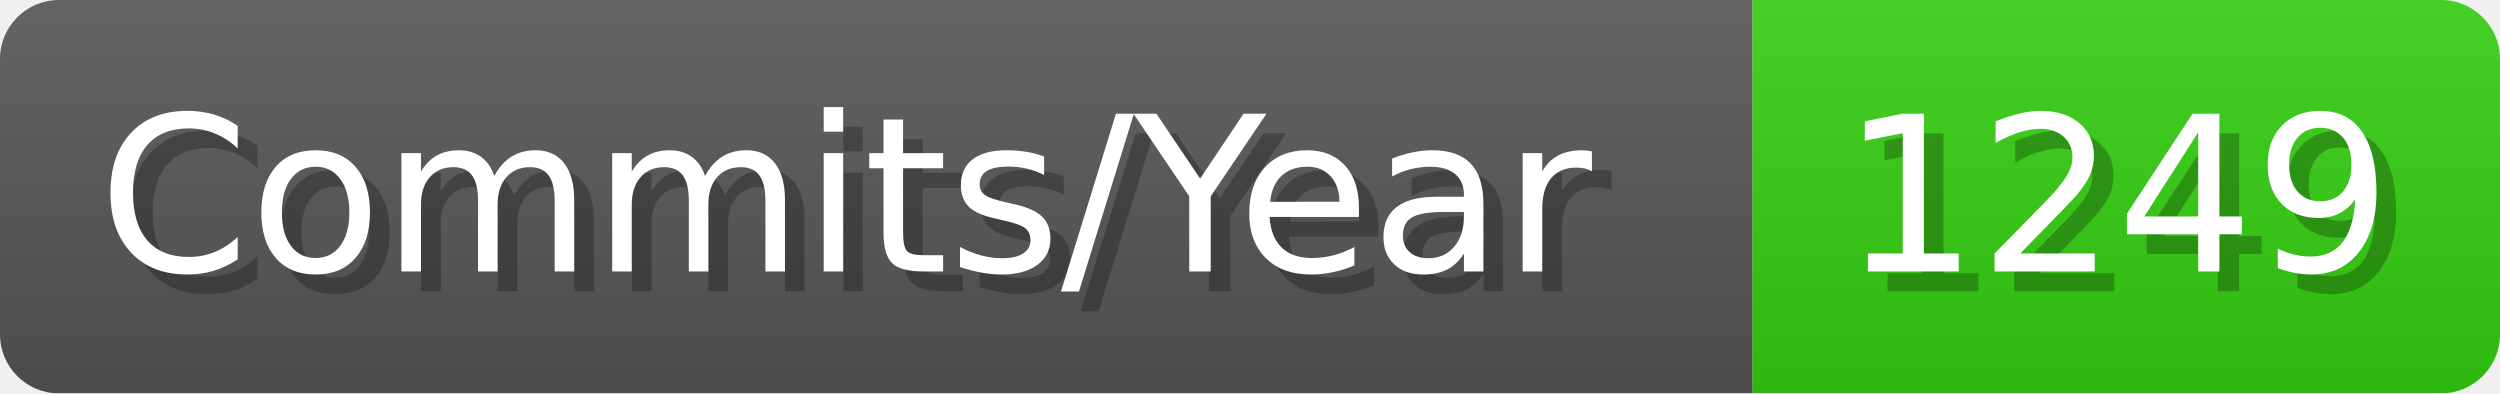
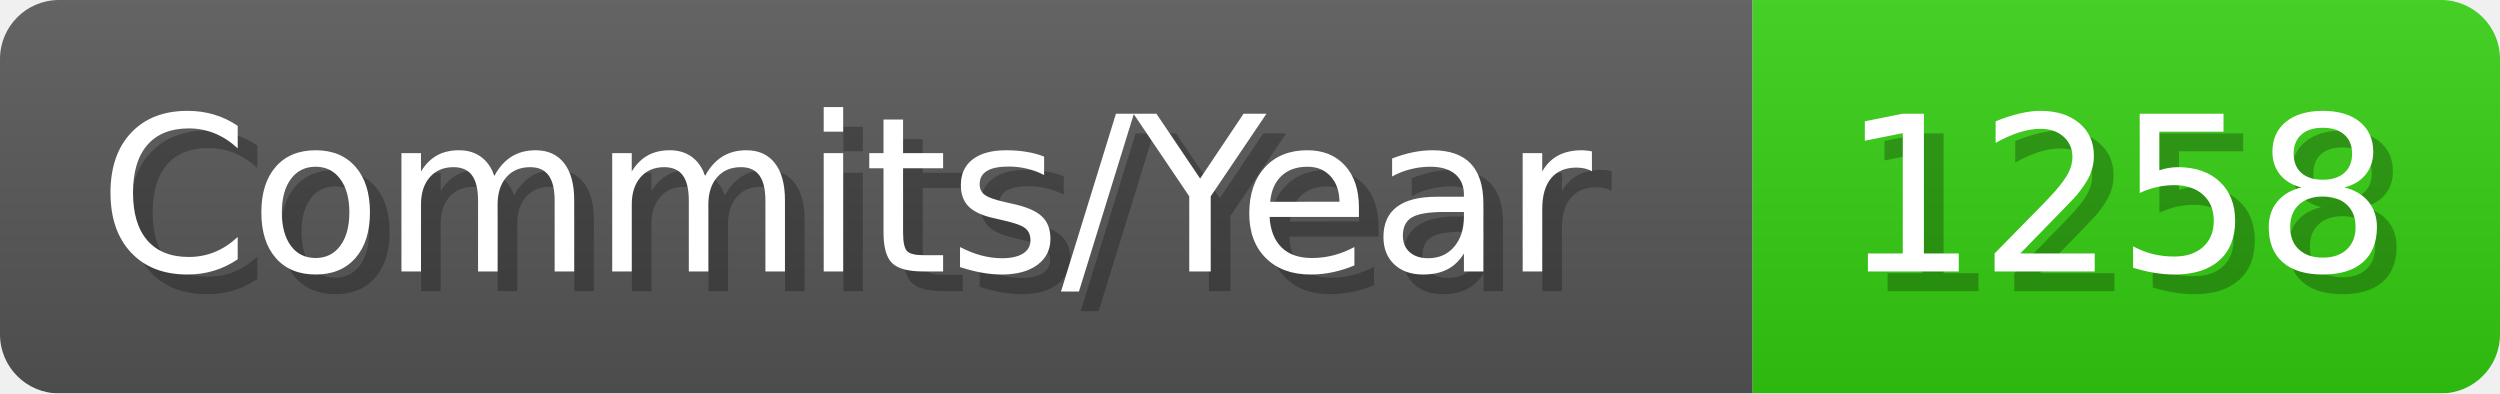
- <svg xmlns="http://www.w3.org/2000/svg" width="127.1" height="20" viewBox="0 0 1271 200" role="img" aria-label="Commits/Year: 1249">
+ <svg xmlns="http://www.w3.org/2000/svg" width="127.1" height="20" viewBox="0 0 1271 200" role="img" aria-label="Commits/Year: 1258">
  <linearGradient id="aUPdi" x2="0" y2="100%">
    <stop offset="0" stop-opacity=".1" stop-color="#EEE" />
    <stop offset="1" stop-opacity=".1" />
  </linearGradient>
  <mask id="WfAiQ">
    <rect width="1271" height="200" rx="30" fill="#FFF" />
  </mask>
  <g mask="url(#WfAiQ)">
    <rect width="891" height="200" fill="#555" />
    <rect width="380" height="200" fill="#3C1" x="891" />
    <rect width="1271" height="200" fill="url(#aUPdi)" />
  </g>
  <g aria-hidden="true" fill="#fff" text-anchor="start" font-family="Verdana,DejaVu Sans,sans-serif" font-size="110">
    <text x="60" y="148" textLength="791" fill="#000" opacity="0.25">Commits/Year</text>
    <text x="50" y="138" textLength="791">Commits/Year</text>
-     <text x="946" y="148" textLength="280" fill="#000" opacity="0.25">1249</text>
-     <text x="936" y="138" textLength="280">1249</text>
+     <text x="946" y="148" textLength="280" fill="#000" opacity="0.25">1258</text>
+     <text x="936" y="138" textLength="280">1258</text>
  </g>
</svg>
